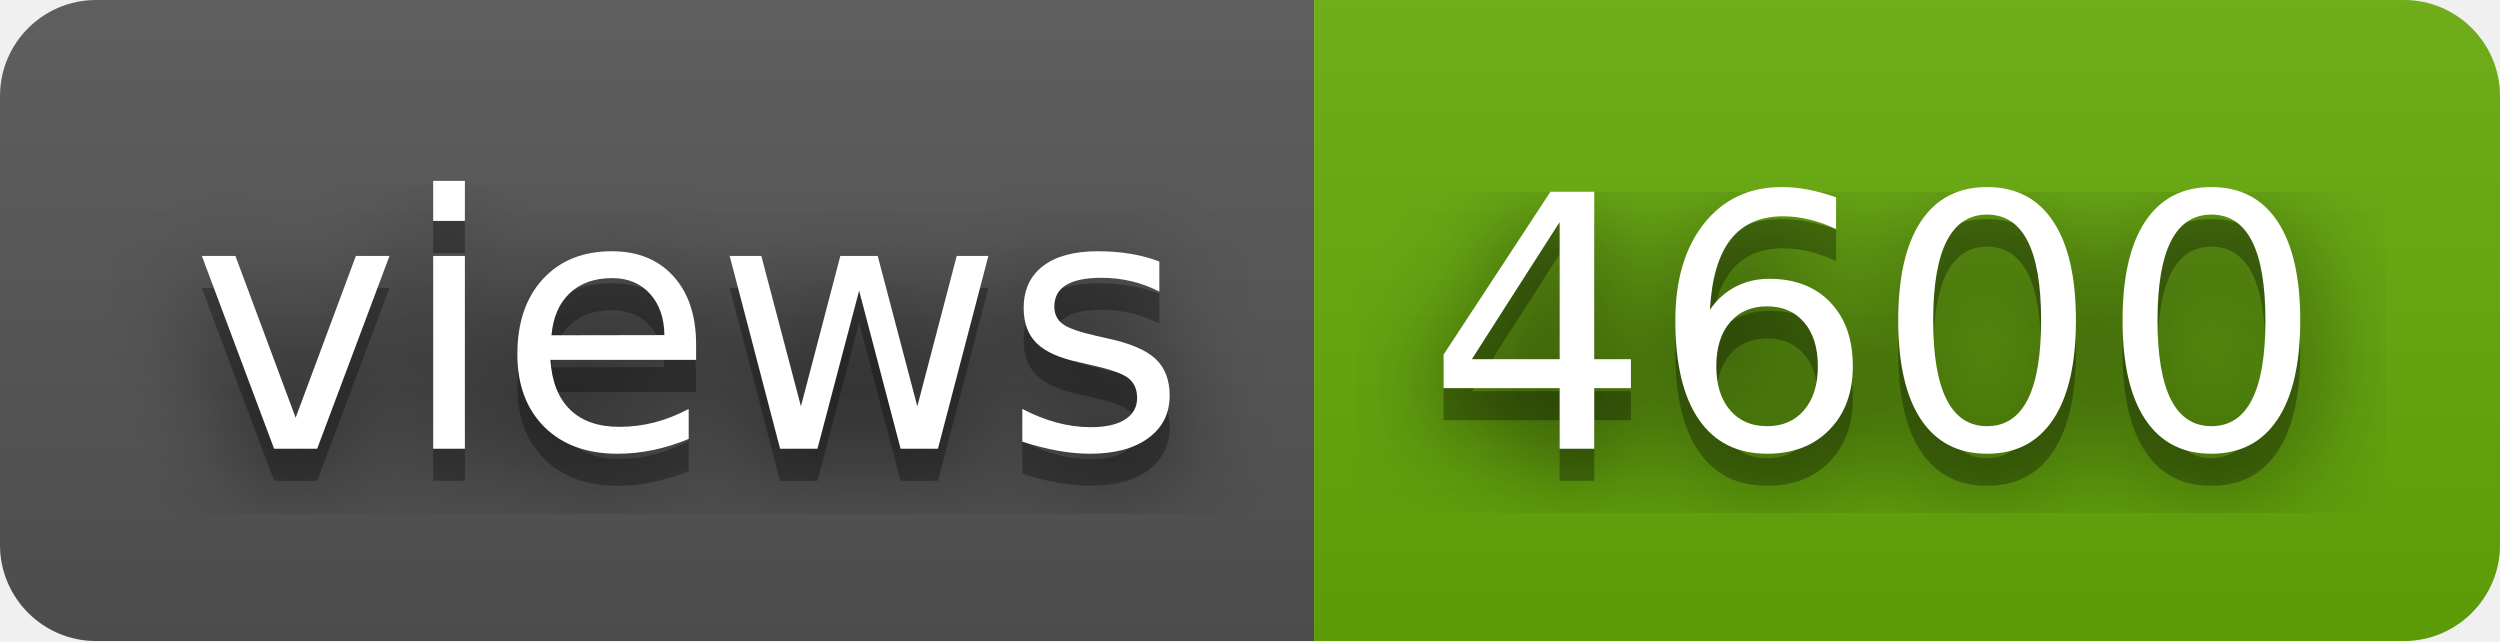
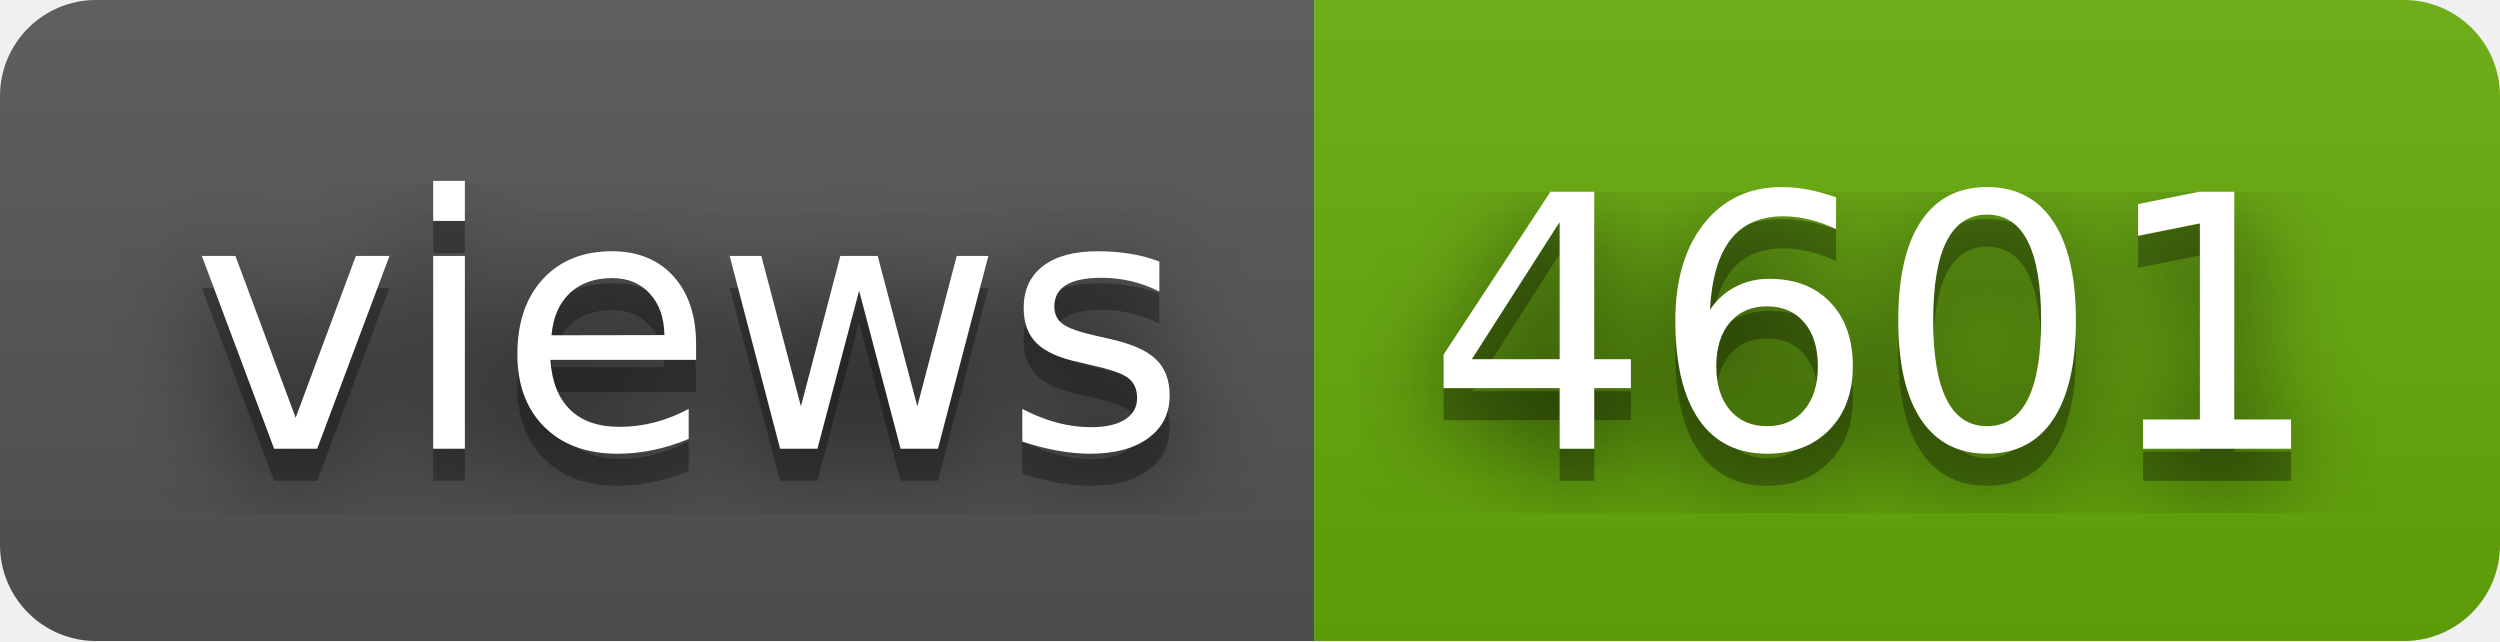
- <svg xmlns="http://www.w3.org/2000/svg" width="78" height="20" role="img" aria-label="views: 4600">
+ <svg xmlns="http://www.w3.org/2000/svg" width="78" height="20" role="img" aria-label="views: 4601">
  <filter id="blur">
    <feGaussianBlur stdDeviation="16" />
  </filter>
  <linearGradient id="s" x2="0" y2="100%">
    <stop offset="0" stop-color="#bbb" stop-opacity=".1" />
    <stop offset="1" stop-opacity=".1" />
  </linearGradient>
  <clipPath id="r">
    <rect width="78" height="20" rx="3" />
  </clipPath>
  <g clip-path="url(#r)">
    <rect width="41" height="20" fill="#555" />
    <rect x="41" width="37" height="20" fill="#67ac09" />
    <rect width="78" height="20" fill="url(#s)" />
  </g>
  <g fill="#fff" text-anchor="middle" font-family="Verdana,Geneva,DejaVu Sans,sans-serif" text-rendering="geometricPrecision" font-size="110">
    <g transform="scale(.1)">
      <g aria-hidden="true" fill="#010101">
        <text x="215" y="150" fill-opacity=".8" filter="url(#blur)" textLength="310">views</text>
        <text x="215" y="150" fill-opacity=".3" textLength="310">views</text>
      </g>
      <text x="215" y="140" textLength="310">views</text>
    </g>
    <g transform="scale(.1)">
      <g aria-hidden="true" fill="#010101">
-         <text x="585" y="150" fill-opacity=".8" filter="url(#blur)" textLength="270">4600</text>
-         <text x="585" y="150" fill-opacity=".3" textLength="270">4600</text>
+         <text x="585" y="150" fill-opacity=".8" filter="url(#blur)" textLength="270">4601</text>
+         <text x="585" y="150" fill-opacity=".3" textLength="270">4601</text>
      </g>
-       <text x="585" y="140" textLength="270">4600</text>
+       <text x="585" y="140" textLength="270">4601</text>
    </g>
  </g>
</svg>
